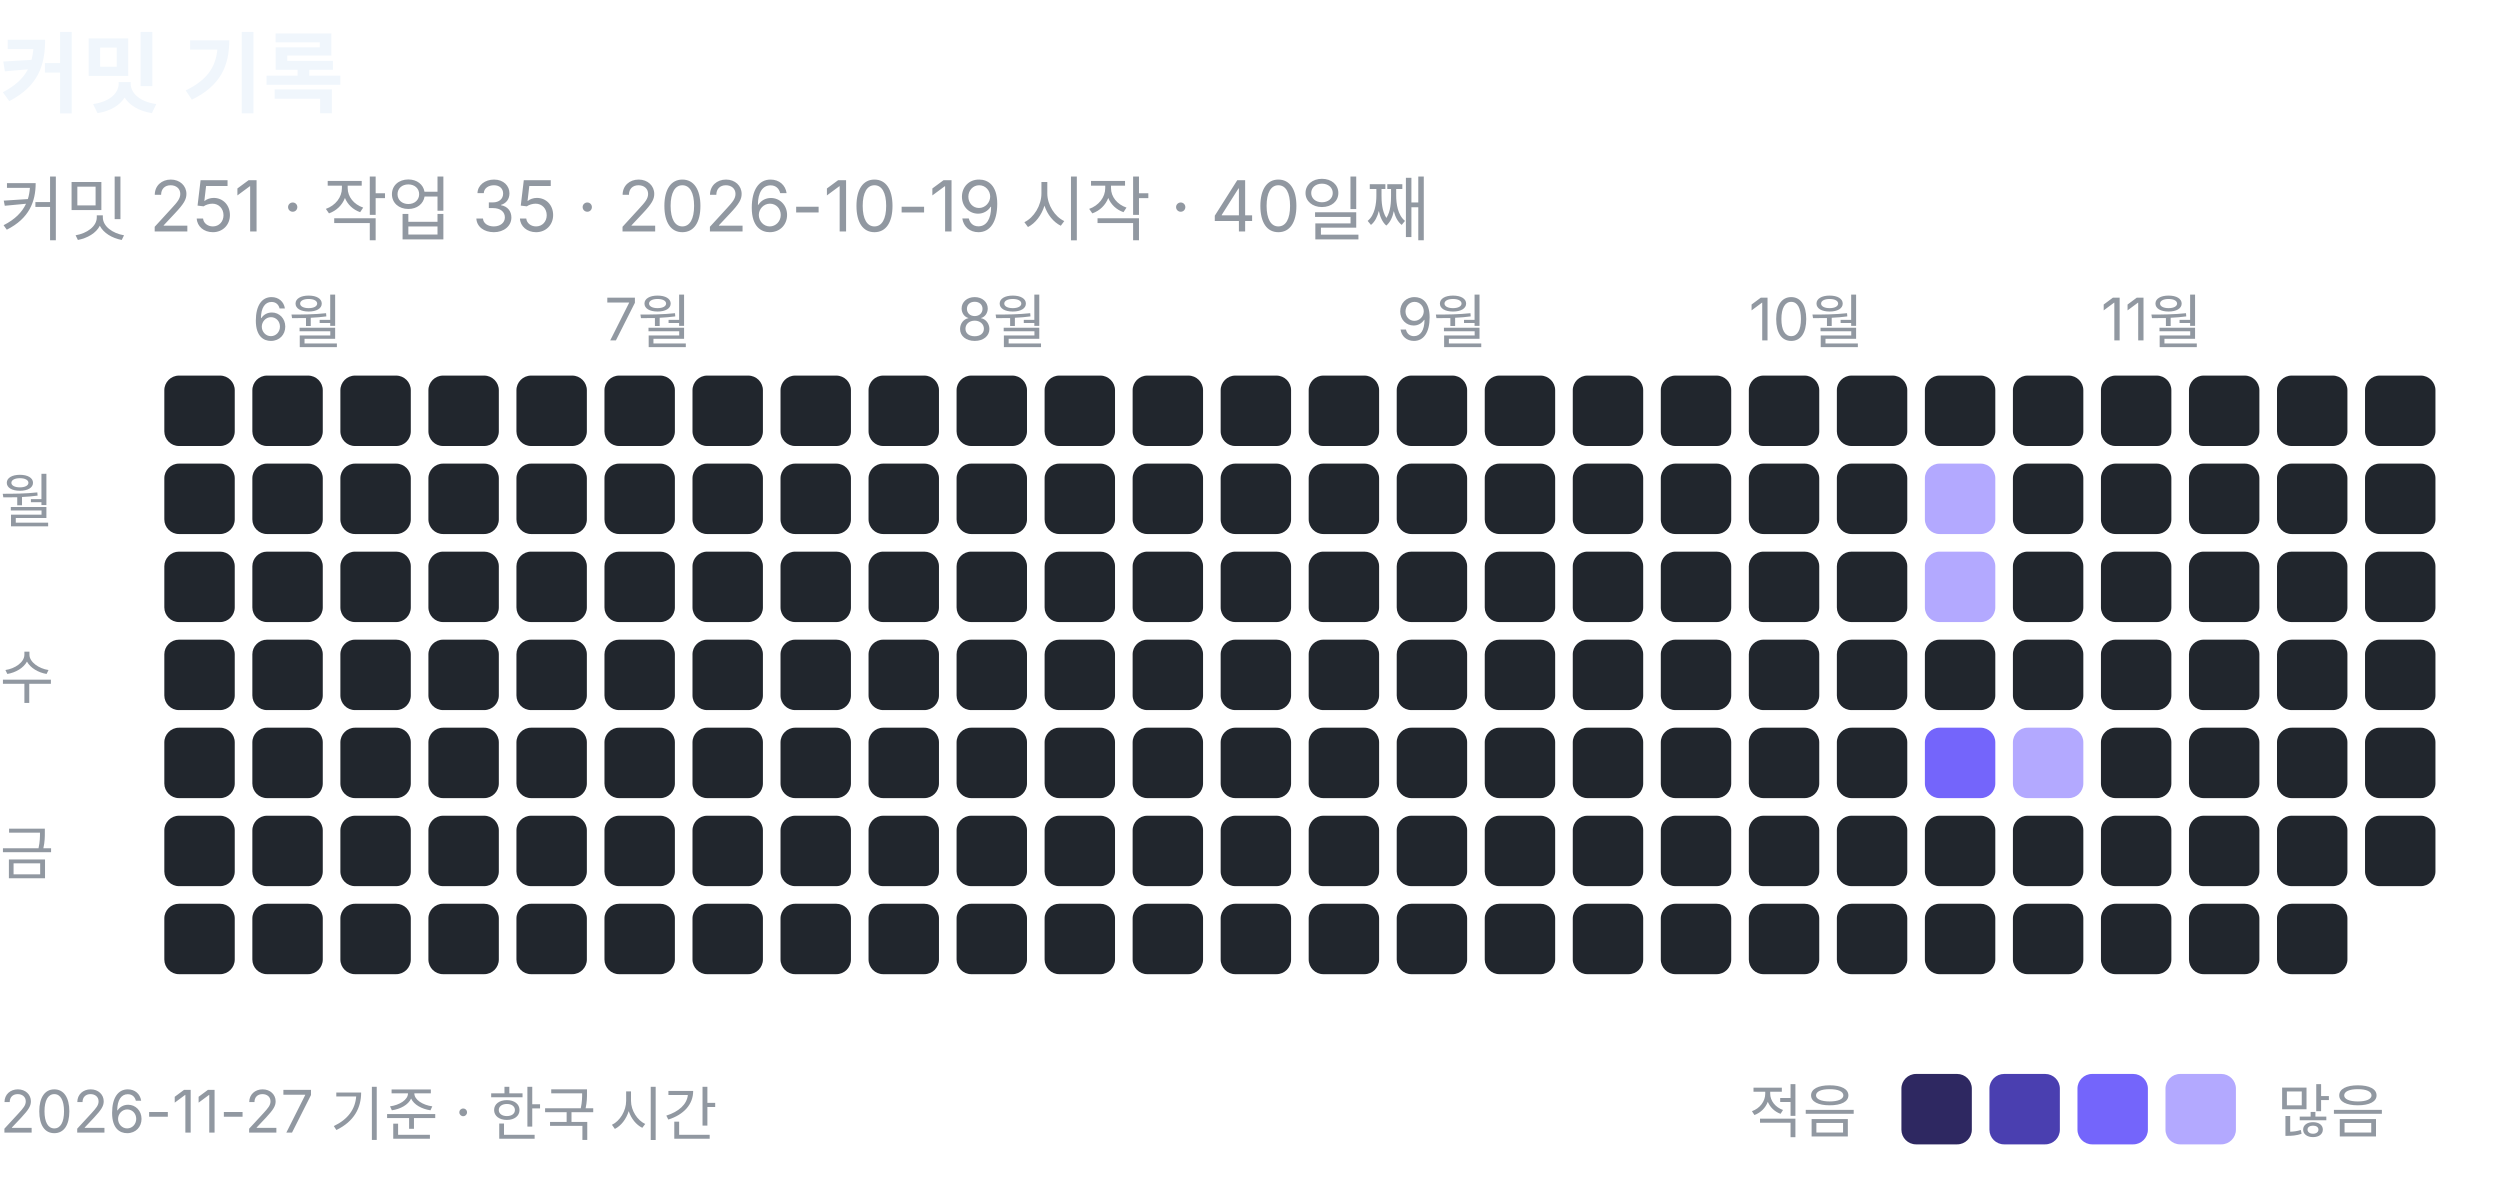
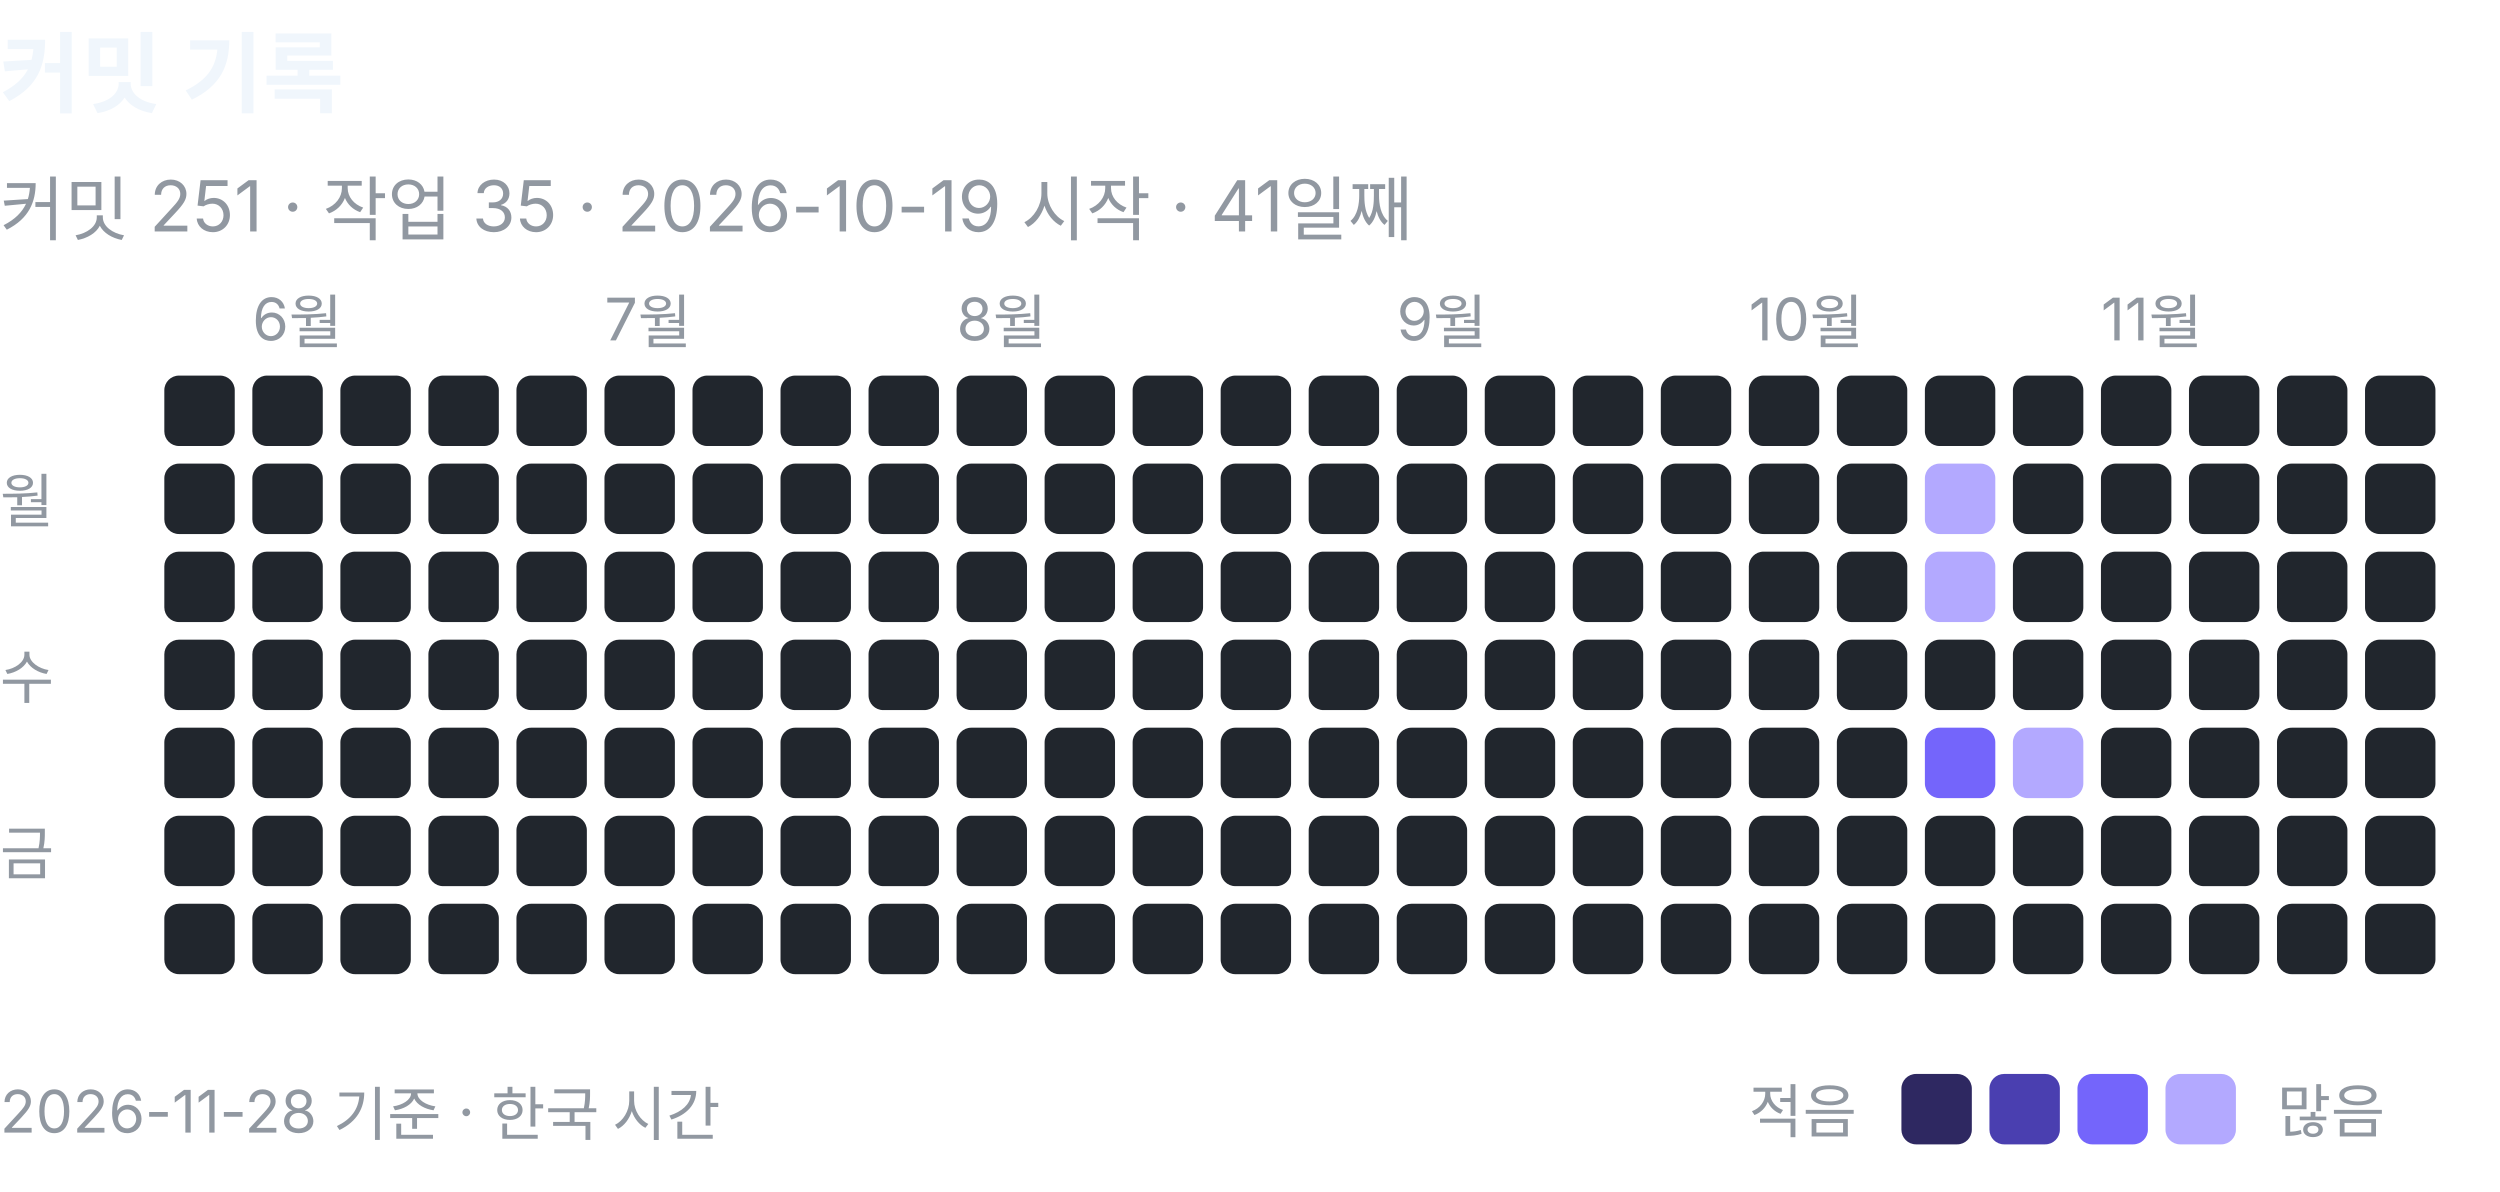
<svg xmlns="http://www.w3.org/2000/svg" width="426" height="203" viewBox="0 0 426 203" role="img" aria-label="커밋 기록: 커밋 251, 작업 35">
  <text x="0" y="18" font-family="-apple-system, BlinkMacSystemFont, 'Segoe UI', 'Apple SD Gothic Neo', 'Noto Sans KR', sans-serif" font-size="15" font-weight="600" fill="#f0f6fc">커밋 기록</text>
-   <text x="0" y="40" font-family="-apple-system, BlinkMacSystemFont, 'Segoe UI', 'Apple SD Gothic Neo', 'Noto Sans KR', sans-serif" font-size="12" fill="#9198a1">커밋 251 · 작업 35 · 2026-10-19 시작 · 40일째</text>
+   <text x="0" y="40" font-family="-apple-system, BlinkMacSystemFont, 'Segoe UI', 'Apple SD Gothic Neo', 'Noto Sans KR', sans-serif" font-size="12" fill="#9198a1">커밋 251 · 작업 35 · 2026-10-19 시작 · 41일째</text>
  <rect x="28" y="64" width="12" height="12" rx="2.5" fill="#21262d" />
  <rect x="28" y="79" width="12" height="12" rx="2.5" fill="#21262d" />
  <rect x="28" y="94" width="12" height="12" rx="2.5" fill="#21262d" />
  <rect x="28" y="109" width="12" height="12" rx="2.5" fill="#21262d" />
  <rect x="28" y="124" width="12" height="12" rx="2.5" fill="#21262d" />
  <rect x="28" y="139" width="12" height="12" rx="2.5" fill="#21262d" />
  <rect x="28" y="154" width="12" height="12" rx="2.5" fill="#21262d" />
  <text x="43" y="58" font-family="-apple-system, BlinkMacSystemFont, 'Segoe UI', 'Apple SD Gothic Neo', 'Noto Sans KR', sans-serif" font-size="10" fill="#9198a1">6월</text>
  <rect x="43" y="64" width="12" height="12" rx="2.5" fill="#21262d" />
  <rect x="43" y="79" width="12" height="12" rx="2.5" fill="#21262d" />
  <rect x="43" y="94" width="12" height="12" rx="2.5" fill="#21262d" />
  <rect x="43" y="109" width="12" height="12" rx="2.5" fill="#21262d" />
  <rect x="43" y="124" width="12" height="12" rx="2.5" fill="#21262d" />
  <rect x="43" y="139" width="12" height="12" rx="2.5" fill="#21262d" />
  <rect x="43" y="154" width="12" height="12" rx="2.5" fill="#21262d" />
  <rect x="58" y="64" width="12" height="12" rx="2.5" fill="#21262d" />
  <rect x="58" y="79" width="12" height="12" rx="2.5" fill="#21262d" />
  <rect x="58" y="94" width="12" height="12" rx="2.5" fill="#21262d" />
  <rect x="58" y="109" width="12" height="12" rx="2.5" fill="#21262d" />
  <rect x="58" y="124" width="12" height="12" rx="2.5" fill="#21262d" />
  <rect x="58" y="139" width="12" height="12" rx="2.5" fill="#21262d" />
  <rect x="58" y="154" width="12" height="12" rx="2.5" fill="#21262d" />
  <rect x="73" y="64" width="12" height="12" rx="2.5" fill="#21262d" />
  <rect x="73" y="79" width="12" height="12" rx="2.5" fill="#21262d" />
  <rect x="73" y="94" width="12" height="12" rx="2.5" fill="#21262d" />
  <rect x="73" y="109" width="12" height="12" rx="2.5" fill="#21262d" />
  <rect x="73" y="124" width="12" height="12" rx="2.5" fill="#21262d" />
  <rect x="73" y="139" width="12" height="12" rx="2.5" fill="#21262d" />
  <rect x="73" y="154" width="12" height="12" rx="2.5" fill="#21262d" />
  <rect x="88" y="64" width="12" height="12" rx="2.5" fill="#21262d" />
  <rect x="88" y="79" width="12" height="12" rx="2.5" fill="#21262d" />
  <rect x="88" y="94" width="12" height="12" rx="2.5" fill="#21262d" />
  <rect x="88" y="109" width="12" height="12" rx="2.5" fill="#21262d" />
  <rect x="88" y="124" width="12" height="12" rx="2.5" fill="#21262d" />
  <rect x="88" y="139" width="12" height="12" rx="2.5" fill="#21262d" />
  <rect x="88" y="154" width="12" height="12" rx="2.5" fill="#21262d" />
  <text x="103" y="58" font-family="-apple-system, BlinkMacSystemFont, 'Segoe UI', 'Apple SD Gothic Neo', 'Noto Sans KR', sans-serif" font-size="10" fill="#9198a1">7월</text>
  <rect x="103" y="64" width="12" height="12" rx="2.5" fill="#21262d" />
  <rect x="103" y="79" width="12" height="12" rx="2.5" fill="#21262d" />
  <rect x="103" y="94" width="12" height="12" rx="2.5" fill="#21262d" />
  <rect x="103" y="109" width="12" height="12" rx="2.5" fill="#21262d" />
  <rect x="103" y="124" width="12" height="12" rx="2.5" fill="#21262d" />
  <rect x="103" y="139" width="12" height="12" rx="2.5" fill="#21262d" />
  <rect x="103" y="154" width="12" height="12" rx="2.5" fill="#21262d" />
  <rect x="118" y="64" width="12" height="12" rx="2.5" fill="#21262d" />
  <rect x="118" y="79" width="12" height="12" rx="2.5" fill="#21262d" />
  <rect x="118" y="94" width="12" height="12" rx="2.5" fill="#21262d" />
  <rect x="118" y="109" width="12" height="12" rx="2.5" fill="#21262d" />
  <rect x="118" y="124" width="12" height="12" rx="2.5" fill="#21262d" />
  <rect x="118" y="139" width="12" height="12" rx="2.5" fill="#21262d" />
  <rect x="118" y="154" width="12" height="12" rx="2.5" fill="#21262d" />
  <rect x="133" y="64" width="12" height="12" rx="2.5" fill="#21262d" />
  <rect x="133" y="79" width="12" height="12" rx="2.5" fill="#21262d" />
  <rect x="133" y="94" width="12" height="12" rx="2.5" fill="#21262d" />
  <rect x="133" y="109" width="12" height="12" rx="2.5" fill="#21262d" />
  <rect x="133" y="124" width="12" height="12" rx="2.5" fill="#21262d" />
  <rect x="133" y="139" width="12" height="12" rx="2.5" fill="#21262d" />
  <rect x="133" y="154" width="12" height="12" rx="2.5" fill="#21262d" />
  <rect x="148" y="64" width="12" height="12" rx="2.5" fill="#21262d" />
  <rect x="148" y="79" width="12" height="12" rx="2.5" fill="#21262d" />
  <rect x="148" y="94" width="12" height="12" rx="2.5" fill="#21262d" />
  <rect x="148" y="109" width="12" height="12" rx="2.5" fill="#21262d" />
  <rect x="148" y="124" width="12" height="12" rx="2.5" fill="#21262d" />
  <rect x="148" y="139" width="12" height="12" rx="2.5" fill="#21262d" />
  <rect x="148" y="154" width="12" height="12" rx="2.5" fill="#21262d" />
  <text x="163" y="58" font-family="-apple-system, BlinkMacSystemFont, 'Segoe UI', 'Apple SD Gothic Neo', 'Noto Sans KR', sans-serif" font-size="10" fill="#9198a1">8월</text>
  <rect x="163" y="64" width="12" height="12" rx="2.5" fill="#21262d" />
  <rect x="163" y="79" width="12" height="12" rx="2.5" fill="#21262d" />
  <rect x="163" y="94" width="12" height="12" rx="2.5" fill="#21262d" />
  <rect x="163" y="109" width="12" height="12" rx="2.5" fill="#21262d" />
  <rect x="163" y="124" width="12" height="12" rx="2.5" fill="#21262d" />
  <rect x="163" y="139" width="12" height="12" rx="2.5" fill="#21262d" />
  <rect x="163" y="154" width="12" height="12" rx="2.5" fill="#21262d" />
  <rect x="178" y="64" width="12" height="12" rx="2.5" fill="#21262d" />
  <rect x="178" y="79" width="12" height="12" rx="2.5" fill="#21262d" />
  <rect x="178" y="94" width="12" height="12" rx="2.5" fill="#21262d" />
  <rect x="178" y="109" width="12" height="12" rx="2.5" fill="#21262d" />
  <rect x="178" y="124" width="12" height="12" rx="2.5" fill="#21262d" />
  <rect x="178" y="139" width="12" height="12" rx="2.5" fill="#21262d" />
  <rect x="178" y="154" width="12" height="12" rx="2.5" fill="#21262d" />
  <rect x="193" y="64" width="12" height="12" rx="2.5" fill="#21262d" />
  <rect x="193" y="79" width="12" height="12" rx="2.5" fill="#21262d" />
  <rect x="193" y="94" width="12" height="12" rx="2.5" fill="#21262d" />
  <rect x="193" y="109" width="12" height="12" rx="2.5" fill="#21262d" />
  <rect x="193" y="124" width="12" height="12" rx="2.5" fill="#21262d" />
  <rect x="193" y="139" width="12" height="12" rx="2.5" fill="#21262d" />
  <rect x="193" y="154" width="12" height="12" rx="2.5" fill="#21262d" />
  <rect x="208" y="64" width="12" height="12" rx="2.5" fill="#21262d" />
  <rect x="208" y="79" width="12" height="12" rx="2.5" fill="#21262d" />
  <rect x="208" y="94" width="12" height="12" rx="2.5" fill="#21262d" />
  <rect x="208" y="109" width="12" height="12" rx="2.5" fill="#21262d" />
  <rect x="208" y="124" width="12" height="12" rx="2.5" fill="#21262d" />
  <rect x="208" y="139" width="12" height="12" rx="2.5" fill="#21262d" />
  <rect x="208" y="154" width="12" height="12" rx="2.5" fill="#21262d" />
  <rect x="223" y="64" width="12" height="12" rx="2.5" fill="#21262d" />
  <rect x="223" y="79" width="12" height="12" rx="2.5" fill="#21262d" />
  <rect x="223" y="94" width="12" height="12" rx="2.5" fill="#21262d" />
  <rect x="223" y="109" width="12" height="12" rx="2.5" fill="#21262d" />
  <rect x="223" y="124" width="12" height="12" rx="2.5" fill="#21262d" />
  <rect x="223" y="139" width="12" height="12" rx="2.5" fill="#21262d" />
  <rect x="223" y="154" width="12" height="12" rx="2.5" fill="#21262d" />
  <text x="238" y="58" font-family="-apple-system, BlinkMacSystemFont, 'Segoe UI', 'Apple SD Gothic Neo', 'Noto Sans KR', sans-serif" font-size="10" fill="#9198a1">9월</text>
  <rect x="238" y="64" width="12" height="12" rx="2.5" fill="#21262d" />
  <rect x="238" y="79" width="12" height="12" rx="2.5" fill="#21262d" />
  <rect x="238" y="94" width="12" height="12" rx="2.5" fill="#21262d" />
  <rect x="238" y="109" width="12" height="12" rx="2.5" fill="#21262d" />
  <rect x="238" y="124" width="12" height="12" rx="2.5" fill="#21262d" />
  <rect x="238" y="139" width="12" height="12" rx="2.5" fill="#21262d" />
  <rect x="238" y="154" width="12" height="12" rx="2.5" fill="#21262d" />
  <rect x="253" y="64" width="12" height="12" rx="2.5" fill="#21262d" />
  <rect x="253" y="79" width="12" height="12" rx="2.5" fill="#21262d" />
  <rect x="253" y="94" width="12" height="12" rx="2.5" fill="#21262d" />
  <rect x="253" y="109" width="12" height="12" rx="2.5" fill="#21262d" />
  <rect x="253" y="124" width="12" height="12" rx="2.5" fill="#21262d" />
  <rect x="253" y="139" width="12" height="12" rx="2.5" fill="#21262d" />
  <rect x="253" y="154" width="12" height="12" rx="2.5" fill="#21262d" />
  <rect x="268" y="64" width="12" height="12" rx="2.5" fill="#21262d" />
  <rect x="268" y="79" width="12" height="12" rx="2.5" fill="#21262d" />
  <rect x="268" y="94" width="12" height="12" rx="2.5" fill="#21262d" />
  <rect x="268" y="109" width="12" height="12" rx="2.5" fill="#21262d" />
  <rect x="268" y="124" width="12" height="12" rx="2.5" fill="#21262d" />
  <rect x="268" y="139" width="12" height="12" rx="2.5" fill="#21262d" />
  <rect x="268" y="154" width="12" height="12" rx="2.5" fill="#21262d" />
  <rect x="283" y="64" width="12" height="12" rx="2.5" fill="#21262d" />
  <rect x="283" y="79" width="12" height="12" rx="2.5" fill="#21262d" />
  <rect x="283" y="94" width="12" height="12" rx="2.5" fill="#21262d" />
  <rect x="283" y="109" width="12" height="12" rx="2.5" fill="#21262d" />
  <rect x="283" y="124" width="12" height="12" rx="2.5" fill="#21262d" />
  <rect x="283" y="139" width="12" height="12" rx="2.5" fill="#21262d" />
  <rect x="283" y="154" width="12" height="12" rx="2.5" fill="#21262d" />
  <text x="298" y="58" font-family="-apple-system, BlinkMacSystemFont, 'Segoe UI', 'Apple SD Gothic Neo', 'Noto Sans KR', sans-serif" font-size="10" fill="#9198a1">10월</text>
  <rect x="298" y="64" width="12" height="12" rx="2.5" fill="#21262d" />
  <rect x="298" y="79" width="12" height="12" rx="2.5" fill="#21262d" />
  <rect x="298" y="94" width="12" height="12" rx="2.5" fill="#21262d" />
  <rect x="298" y="109" width="12" height="12" rx="2.5" fill="#21262d" />
  <rect x="298" y="124" width="12" height="12" rx="2.5" fill="#21262d" />
  <rect x="298" y="139" width="12" height="12" rx="2.5" fill="#21262d" />
  <rect x="298" y="154" width="12" height="12" rx="2.5" fill="#21262d" />
  <rect x="313" y="64" width="12" height="12" rx="2.5" fill="#21262d" />
  <rect x="313" y="79" width="12" height="12" rx="2.5" fill="#21262d" />
  <rect x="313" y="94" width="12" height="12" rx="2.5" fill="#21262d" />
  <rect x="313" y="109" width="12" height="12" rx="2.5" fill="#21262d" />
  <rect x="313" y="124" width="12" height="12" rx="2.5" fill="#21262d" />
  <rect x="313" y="139" width="12" height="12" rx="2.5" fill="#21262d" />
  <rect x="313" y="154" width="12" height="12" rx="2.5" fill="#21262d" />
  <rect x="328" y="64" width="12" height="12" rx="2.5" fill="#21262d" />
  <rect x="328" y="79" width="12" height="12" rx="2.5" fill="#b3a9ff" />
  <rect x="328" y="94" width="12" height="12" rx="2.5" fill="#b3a9ff" />
  <rect x="328" y="109" width="12" height="12" rx="2.5" fill="#21262d" />
  <rect x="328" y="124" width="12" height="12" rx="2.5" fill="#7465fb" />
  <rect x="328" y="139" width="12" height="12" rx="2.5" fill="#21262d" />
  <rect x="328" y="154" width="12" height="12" rx="2.5" fill="#21262d" />
  <rect x="343" y="64" width="12" height="12" rx="2.5" fill="#21262d" />
  <rect x="343" y="79" width="12" height="12" rx="2.5" fill="#21262d" />
  <rect x="343" y="94" width="12" height="12" rx="2.5" fill="#21262d" />
  <rect x="343" y="109" width="12" height="12" rx="2.5" fill="#21262d" />
  <rect x="343" y="124" width="12" height="12" rx="2.5" fill="#b3a9ff" />
  <rect x="343" y="139" width="12" height="12" rx="2.5" fill="#21262d" />
  <rect x="343" y="154" width="12" height="12" rx="2.5" fill="#21262d" />
  <text x="358" y="58" font-family="-apple-system, BlinkMacSystemFont, 'Segoe UI', 'Apple SD Gothic Neo', 'Noto Sans KR', sans-serif" font-size="10" fill="#9198a1">11월</text>
  <rect x="358" y="64" width="12" height="12" rx="2.5" fill="#21262d" />
  <rect x="358" y="79" width="12" height="12" rx="2.5" fill="#21262d" />
  <rect x="358" y="94" width="12" height="12" rx="2.5" fill="#21262d" />
  <rect x="358" y="109" width="12" height="12" rx="2.5" fill="#21262d" />
  <rect x="358" y="124" width="12" height="12" rx="2.5" fill="#21262d" />
  <rect x="358" y="139" width="12" height="12" rx="2.5" fill="#21262d" />
  <rect x="358" y="154" width="12" height="12" rx="2.5" fill="#21262d" />
  <rect x="373" y="64" width="12" height="12" rx="2.5" fill="#21262d" />
  <rect x="373" y="79" width="12" height="12" rx="2.5" fill="#21262d" />
  <rect x="373" y="94" width="12" height="12" rx="2.5" fill="#21262d" />
  <rect x="373" y="109" width="12" height="12" rx="2.5" fill="#21262d" />
  <rect x="373" y="124" width="12" height="12" rx="2.5" fill="#21262d" />
  <rect x="373" y="139" width="12" height="12" rx="2.5" fill="#21262d" />
  <rect x="373" y="154" width="12" height="12" rx="2.5" fill="#21262d" />
  <rect x="388" y="64" width="12" height="12" rx="2.5" fill="#21262d" />
  <rect x="388" y="79" width="12" height="12" rx="2.5" fill="#21262d" />
  <rect x="388" y="94" width="12" height="12" rx="2.5" fill="#21262d" />
  <rect x="388" y="109" width="12" height="12" rx="2.5" fill="#21262d" />
  <rect x="388" y="124" width="12" height="12" rx="2.5" fill="#21262d" />
  <rect x="388" y="139" width="12" height="12" rx="2.5" fill="#21262d" />
  <rect x="388" y="154" width="12" height="12" rx="2.5" fill="#21262d" />
  <rect x="403" y="64" width="12" height="12" rx="2.5" fill="#21262d" />
  <rect x="403" y="79" width="12" height="12" rx="2.5" fill="#21262d" />
  <rect x="403" y="94" width="12" height="12" rx="2.5" fill="#21262d" />
  <rect x="403" y="109" width="12" height="12" rx="2.5" fill="#21262d" />
  <rect x="403" y="124" width="12" height="12" rx="2.5" fill="#21262d" />
  <rect x="403" y="139" width="12" height="12" rx="2.5" fill="#21262d" />
+   <rect x="403" y="154" width="12" height="12" rx="2.5" fill="#21262d" />
  <text x="0" y="89" font-family="-apple-system, BlinkMacSystemFont, 'Segoe UI', 'Apple SD Gothic Neo', 'Noto Sans KR', sans-serif" font-size="10" fill="#9198a1">월</text>
  <text x="0" y="119" font-family="-apple-system, BlinkMacSystemFont, 'Segoe UI', 'Apple SD Gothic Neo', 'Noto Sans KR', sans-serif" font-size="10" fill="#9198a1">수</text>
  <text x="0" y="149" font-family="-apple-system, BlinkMacSystemFont, 'Segoe UI', 'Apple SD Gothic Neo', 'Noto Sans KR', sans-serif" font-size="10" fill="#9198a1">금</text>
  <text x="298" y="193" font-family="-apple-system, BlinkMacSystemFont, 'Segoe UI', 'Apple SD Gothic Neo', 'Noto Sans KR', sans-serif" font-size="10" fill="#9198a1">적음</text>
  <rect x="324" y="183" width="12" height="12" rx="2.5" fill="#2e2861" />
  <rect x="339" y="183" width="12" height="12" rx="2.5" fill="#4a3fb0" />
  <rect x="354" y="183" width="12" height="12" rx="2.5" fill="#7465fb" />
  <rect x="369" y="183" width="12" height="12" rx="2.5" fill="#b3a9ff" />
  <text x="388" y="193" font-family="-apple-system, BlinkMacSystemFont, 'Segoe UI', 'Apple SD Gothic Neo', 'Noto Sans KR', sans-serif" font-size="10" fill="#9198a1">많음</text>
-   <text x="0" y="193" font-family="-apple-system, BlinkMacSystemFont, 'Segoe UI', 'Apple SD Gothic Neo', 'Noto Sans KR', sans-serif" font-size="10" fill="#9198a1">2026-11-27 기준 · 한국 시간</text>
+   <text x="0" y="193" font-family="-apple-system, BlinkMacSystemFont, 'Segoe UI', 'Apple SD Gothic Neo', 'Noto Sans KR', sans-serif" font-size="10" fill="#9198a1">2026-11-28 기준 · 한국 시간</text>
</svg>
